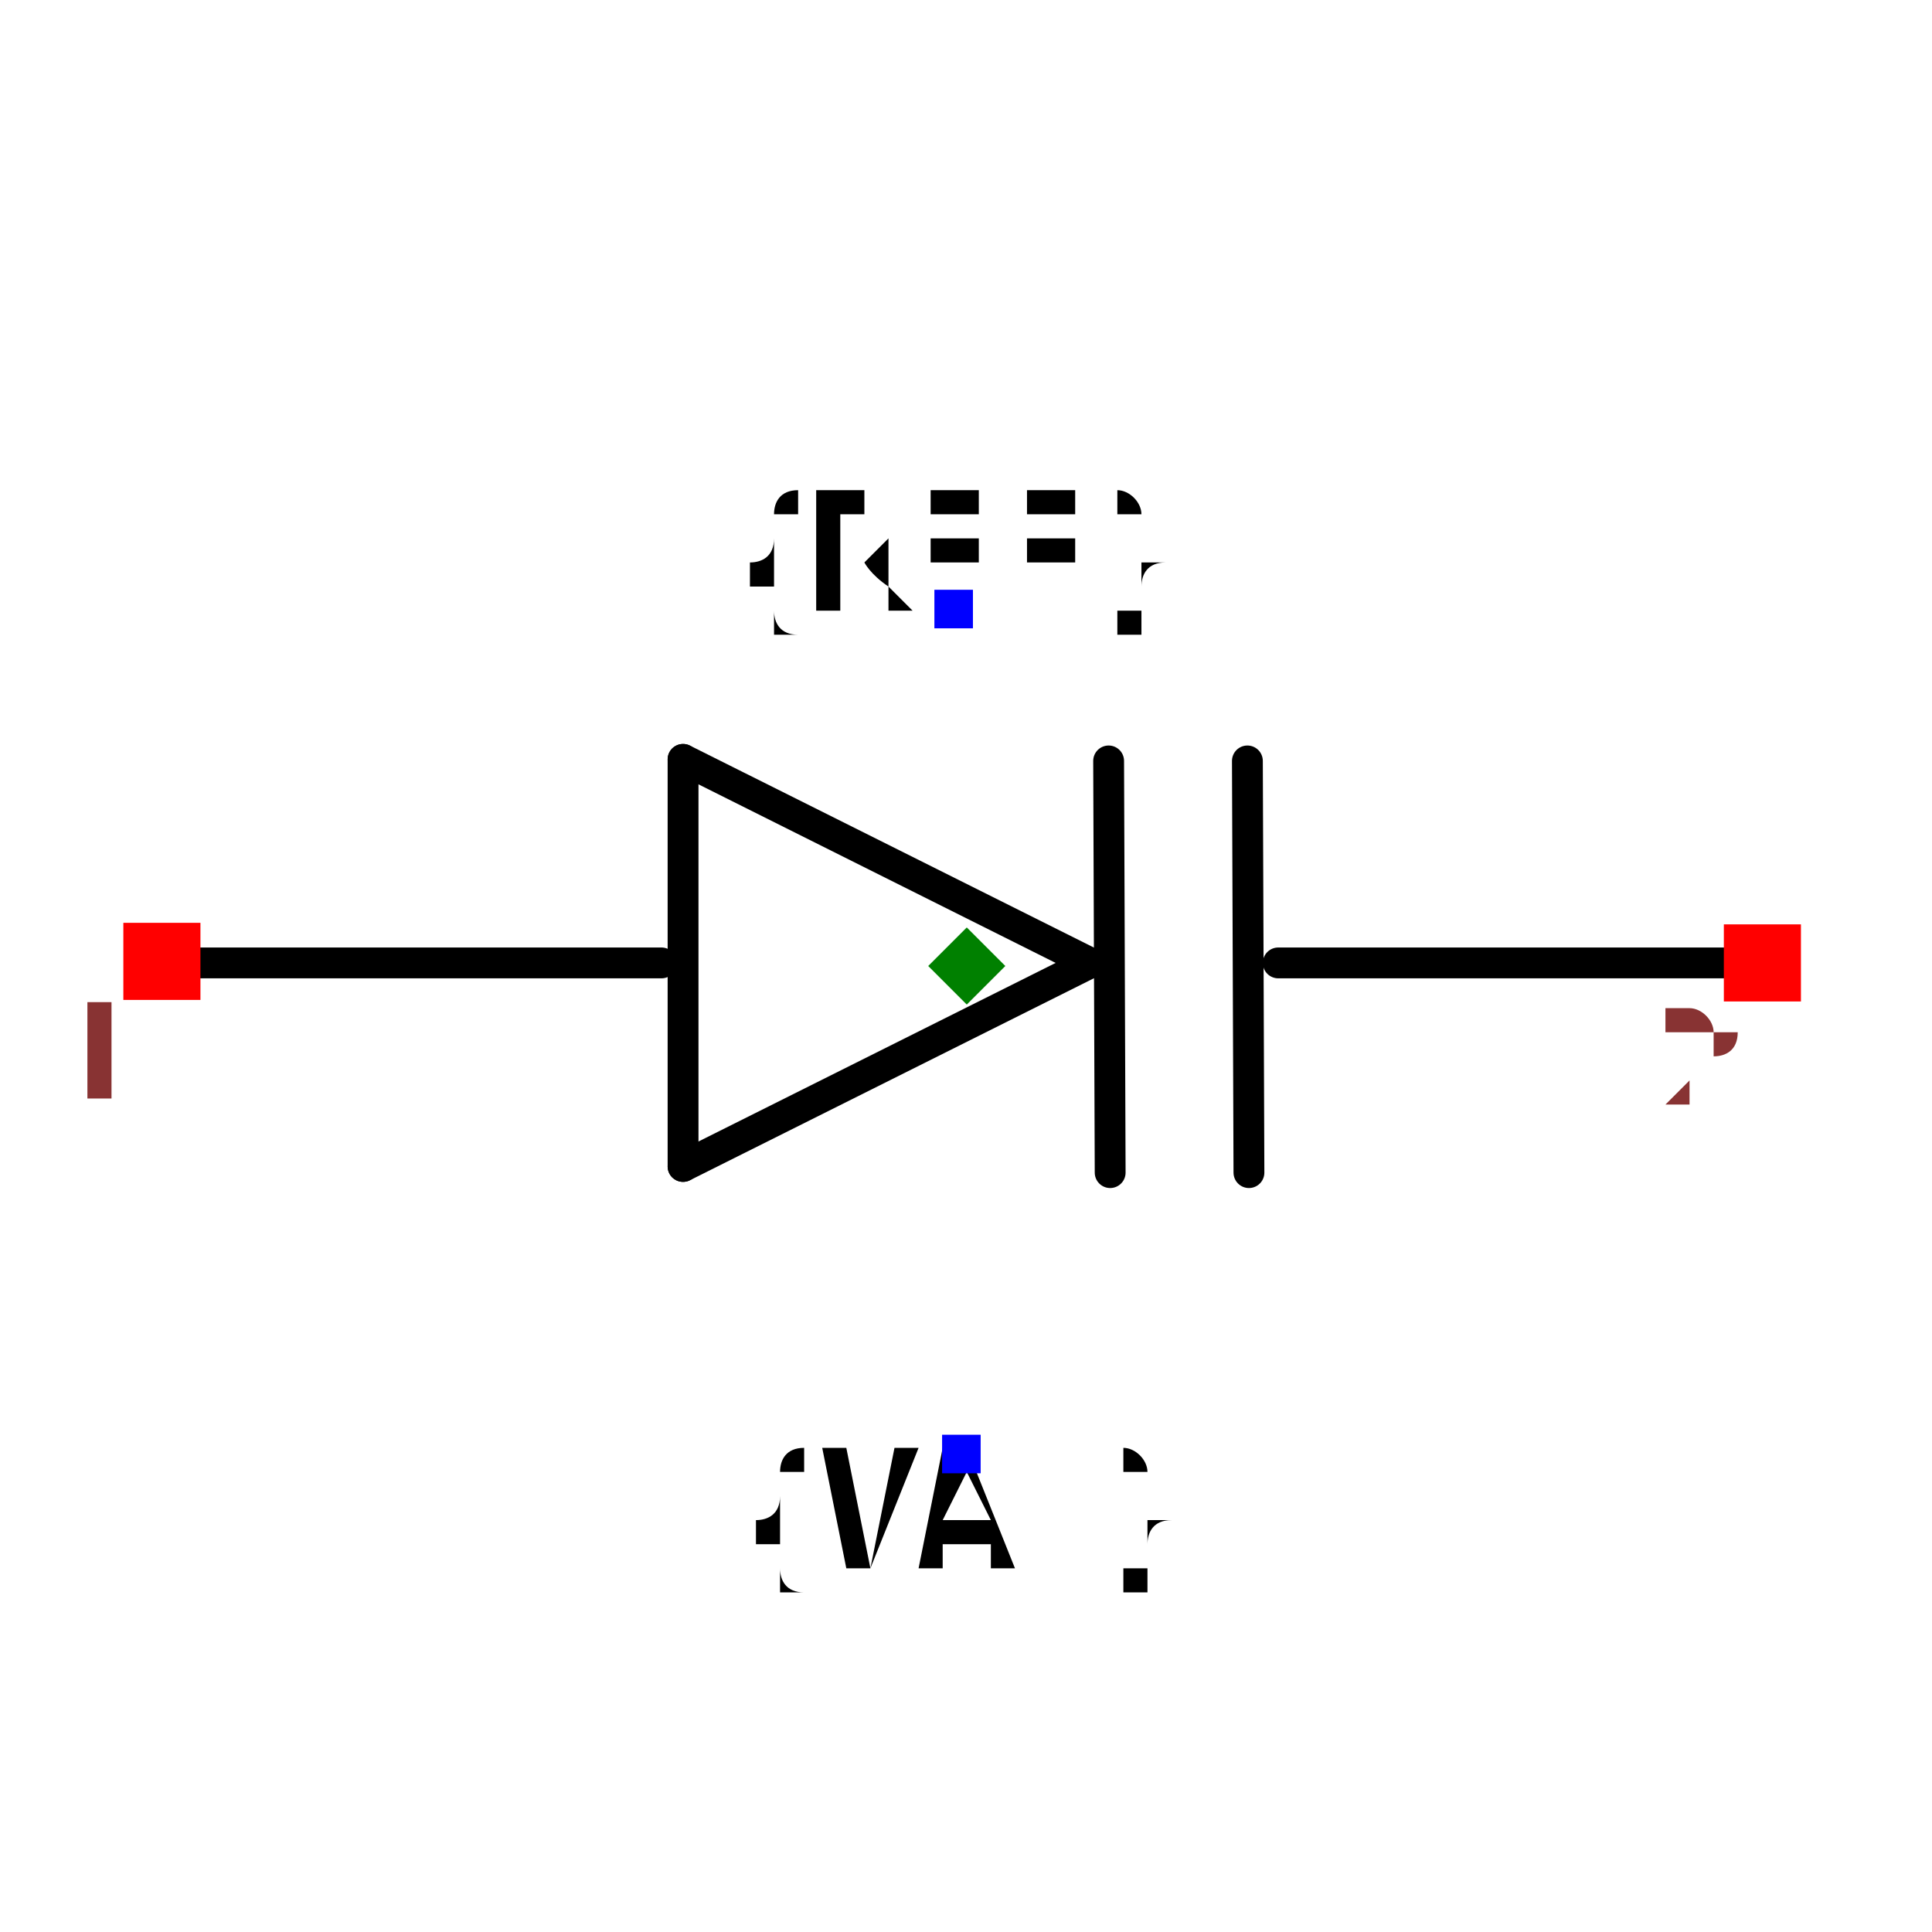
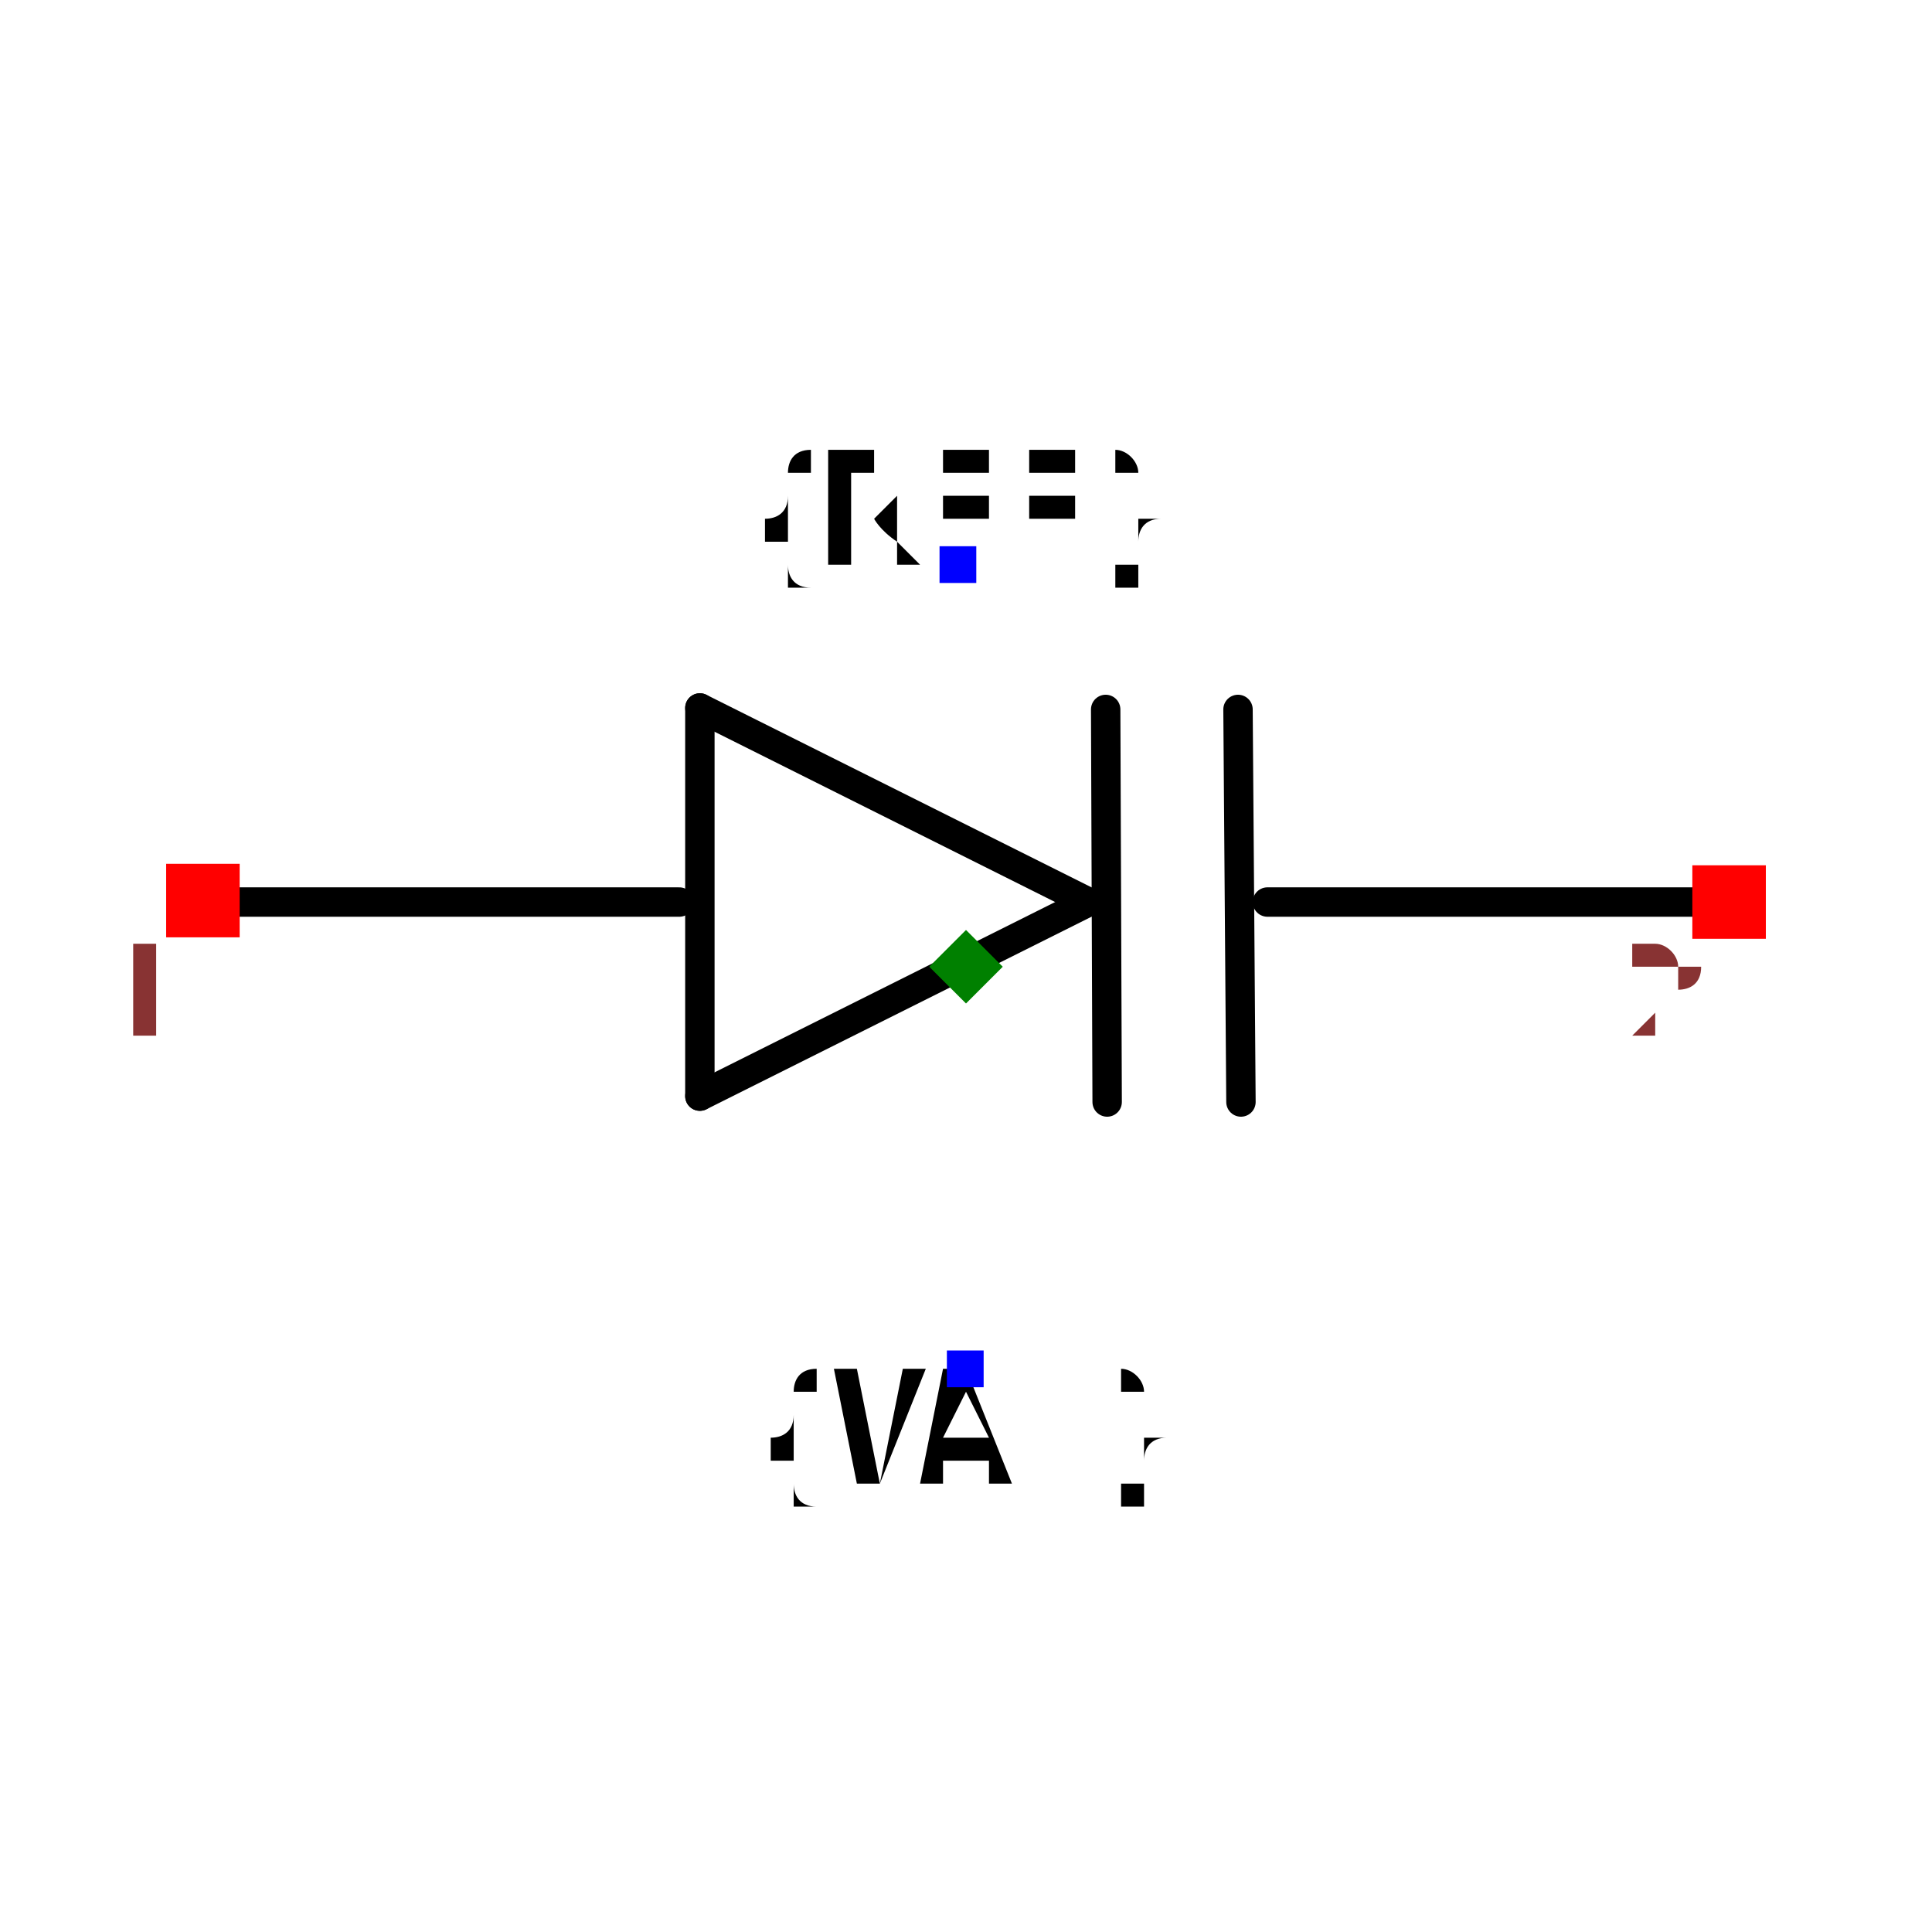
- <svg xmlns="http://www.w3.org/2000/svg" width="150" height="150" viewBox="-0.627 -0.6 1.253 1.2">
-   <path d="M0.08,-0.002 L-0.184,0.13" fill="none" stroke="black" stroke-width="0.02" stroke-linecap="round" stroke-linejoin="round" />
-   <path d="M-0.184,-0.134 L0.08,-0.002" fill="none" stroke="black" stroke-width="0.02" stroke-linecap="round" stroke-linejoin="round" />
-   <path d="M-0.184,0.13 L-0.184,-0.134" fill="none" stroke="black" stroke-width="0.02" stroke-linecap="round" stroke-linejoin="round" />
-   <path d="M0.092,-0.133 L0.093,0.134" fill="none" stroke="black" stroke-width="0.02" stroke-linecap="round" stroke-linejoin="round" />
-   <path d="M-0.198,-0.002 L-0.522,-0.002" fill="none" stroke="black" stroke-width="0.02" stroke-linecap="round" stroke-linejoin="round" />
-   <path d="M0.522,-0.002 L0.202,-0.002" fill="none" stroke="black" stroke-width="0.02" stroke-linecap="round" stroke-linejoin="round" />
-   <path d="M0.182,-0.133 L0.183,0.134" fill="none" stroke="black" stroke-width="0.02" stroke-linecap="round" stroke-linejoin="round" />
-   <text x="-0.008" y="-0.232" dx="0" dy="0" text-anchor="middle" style="font: 0.1px monospace; fill: black">{REF}</text>
-   <rect x="-0.021" y="-0.244" width="0.025" height="0.025" fill="blue" />
-   <text x="-0.003" y="0.316" dx="0" dy="0.075" text-anchor="middle" style="font: 0.1px monospace; fill: black">{VAL}</text>
-   <rect x="-0.016" y="0.304" width="0.025" height="0.025" fill="blue" />
-   <rect x="-0.547" y="-0.028" width="0.05" height="0.05" fill="red" />
-   <text x="-0.562" y="0.087" text-anchor="middle" style="font: 0.08px monospace; fill: #833;">1</text>
-   <rect x="0.491" y="-0.027" width="0.05" height="0.05" fill="red" />
-   <text x="0.476" y="0.088" text-anchor="middle" style="font: 0.08px monospace; fill: #833;">2</text>
-   <path d="M 0 -0.025 L 0.025 -1.1102230246251565e-16 L 0 0.025 L -0.025 -1.1102230246251565e-16 Z" fill="green" />
+ <svg xmlns="http://www.w3.org/2000/svg" width="150" height="150" viewBox="-0.657 -0.329 1.314 0.657">
+   <path d="M0.083,-0.044 L-0.181,0.088" fill="none" stroke="black" stroke-width="0.02" stroke-linecap="round" stroke-linejoin="round" />
+   <path d="M-0.181,-0.176 L0.083,-0.044" fill="none" stroke="black" stroke-width="0.02" stroke-linecap="round" stroke-linejoin="round" />
+   <path d="M-0.181,0.088 L-0.181,-0.176" fill="none" stroke="black" stroke-width="0.02" stroke-linecap="round" stroke-linejoin="round" />
+   <path d="M0.095,-0.175 L0.096,0.092" fill="none" stroke="black" stroke-width="0.02" stroke-linecap="round" stroke-linejoin="round" />
+   <path d="M-0.195,-0.044 L-0.519,-0.044" fill="none" stroke="black" stroke-width="0.02" stroke-linecap="round" stroke-linejoin="round" />
+   <path d="M0.525,-0.044 L0.205,-0.044" fill="none" stroke="black" stroke-width="0.02" stroke-linecap="round" stroke-linejoin="round" />
+   <path d="M0.185,-0.175 L0.187,0.092" fill="none" stroke="black" stroke-width="0.02" stroke-linecap="round" stroke-linejoin="round" />
+   <text x="-0.005" y="-0.274" dx="0" dy="0" text-anchor="middle" style="font: 0.1px monospace; fill: black">{REF}</text>
+   <rect x="-0.018" y="-0.286" width="0.025" height="0.025" fill="blue" />
+   <text x="-0" y="0.274" dx="0" dy="0.075" text-anchor="middle" style="font: 0.1px monospace; fill: black">{VAL}</text>
+   <rect x="-0.013" y="0.261" width="0.025" height="0.025" fill="blue" />
+   <rect x="-0.544" y="-0.07" width="0.05" height="0.05" fill="red" />
+   <text x="-0.559" y="0.045" text-anchor="middle" style="font: 0.08px monospace; fill: #833;">1</text>
+   <rect x="0.494" y="-0.069" width="0.05" height="0.05" fill="red" />
+   <text x="0.479" y="0.046" text-anchor="middle" style="font: 0.08px monospace; fill: #833;">2</text>
+   <path d="M -5.551115123125783e-17 -0.025 L 0.025 0 L -5.551115123125783e-17 0.025 L -0.025 0 Z" fill="green" />
</svg>
